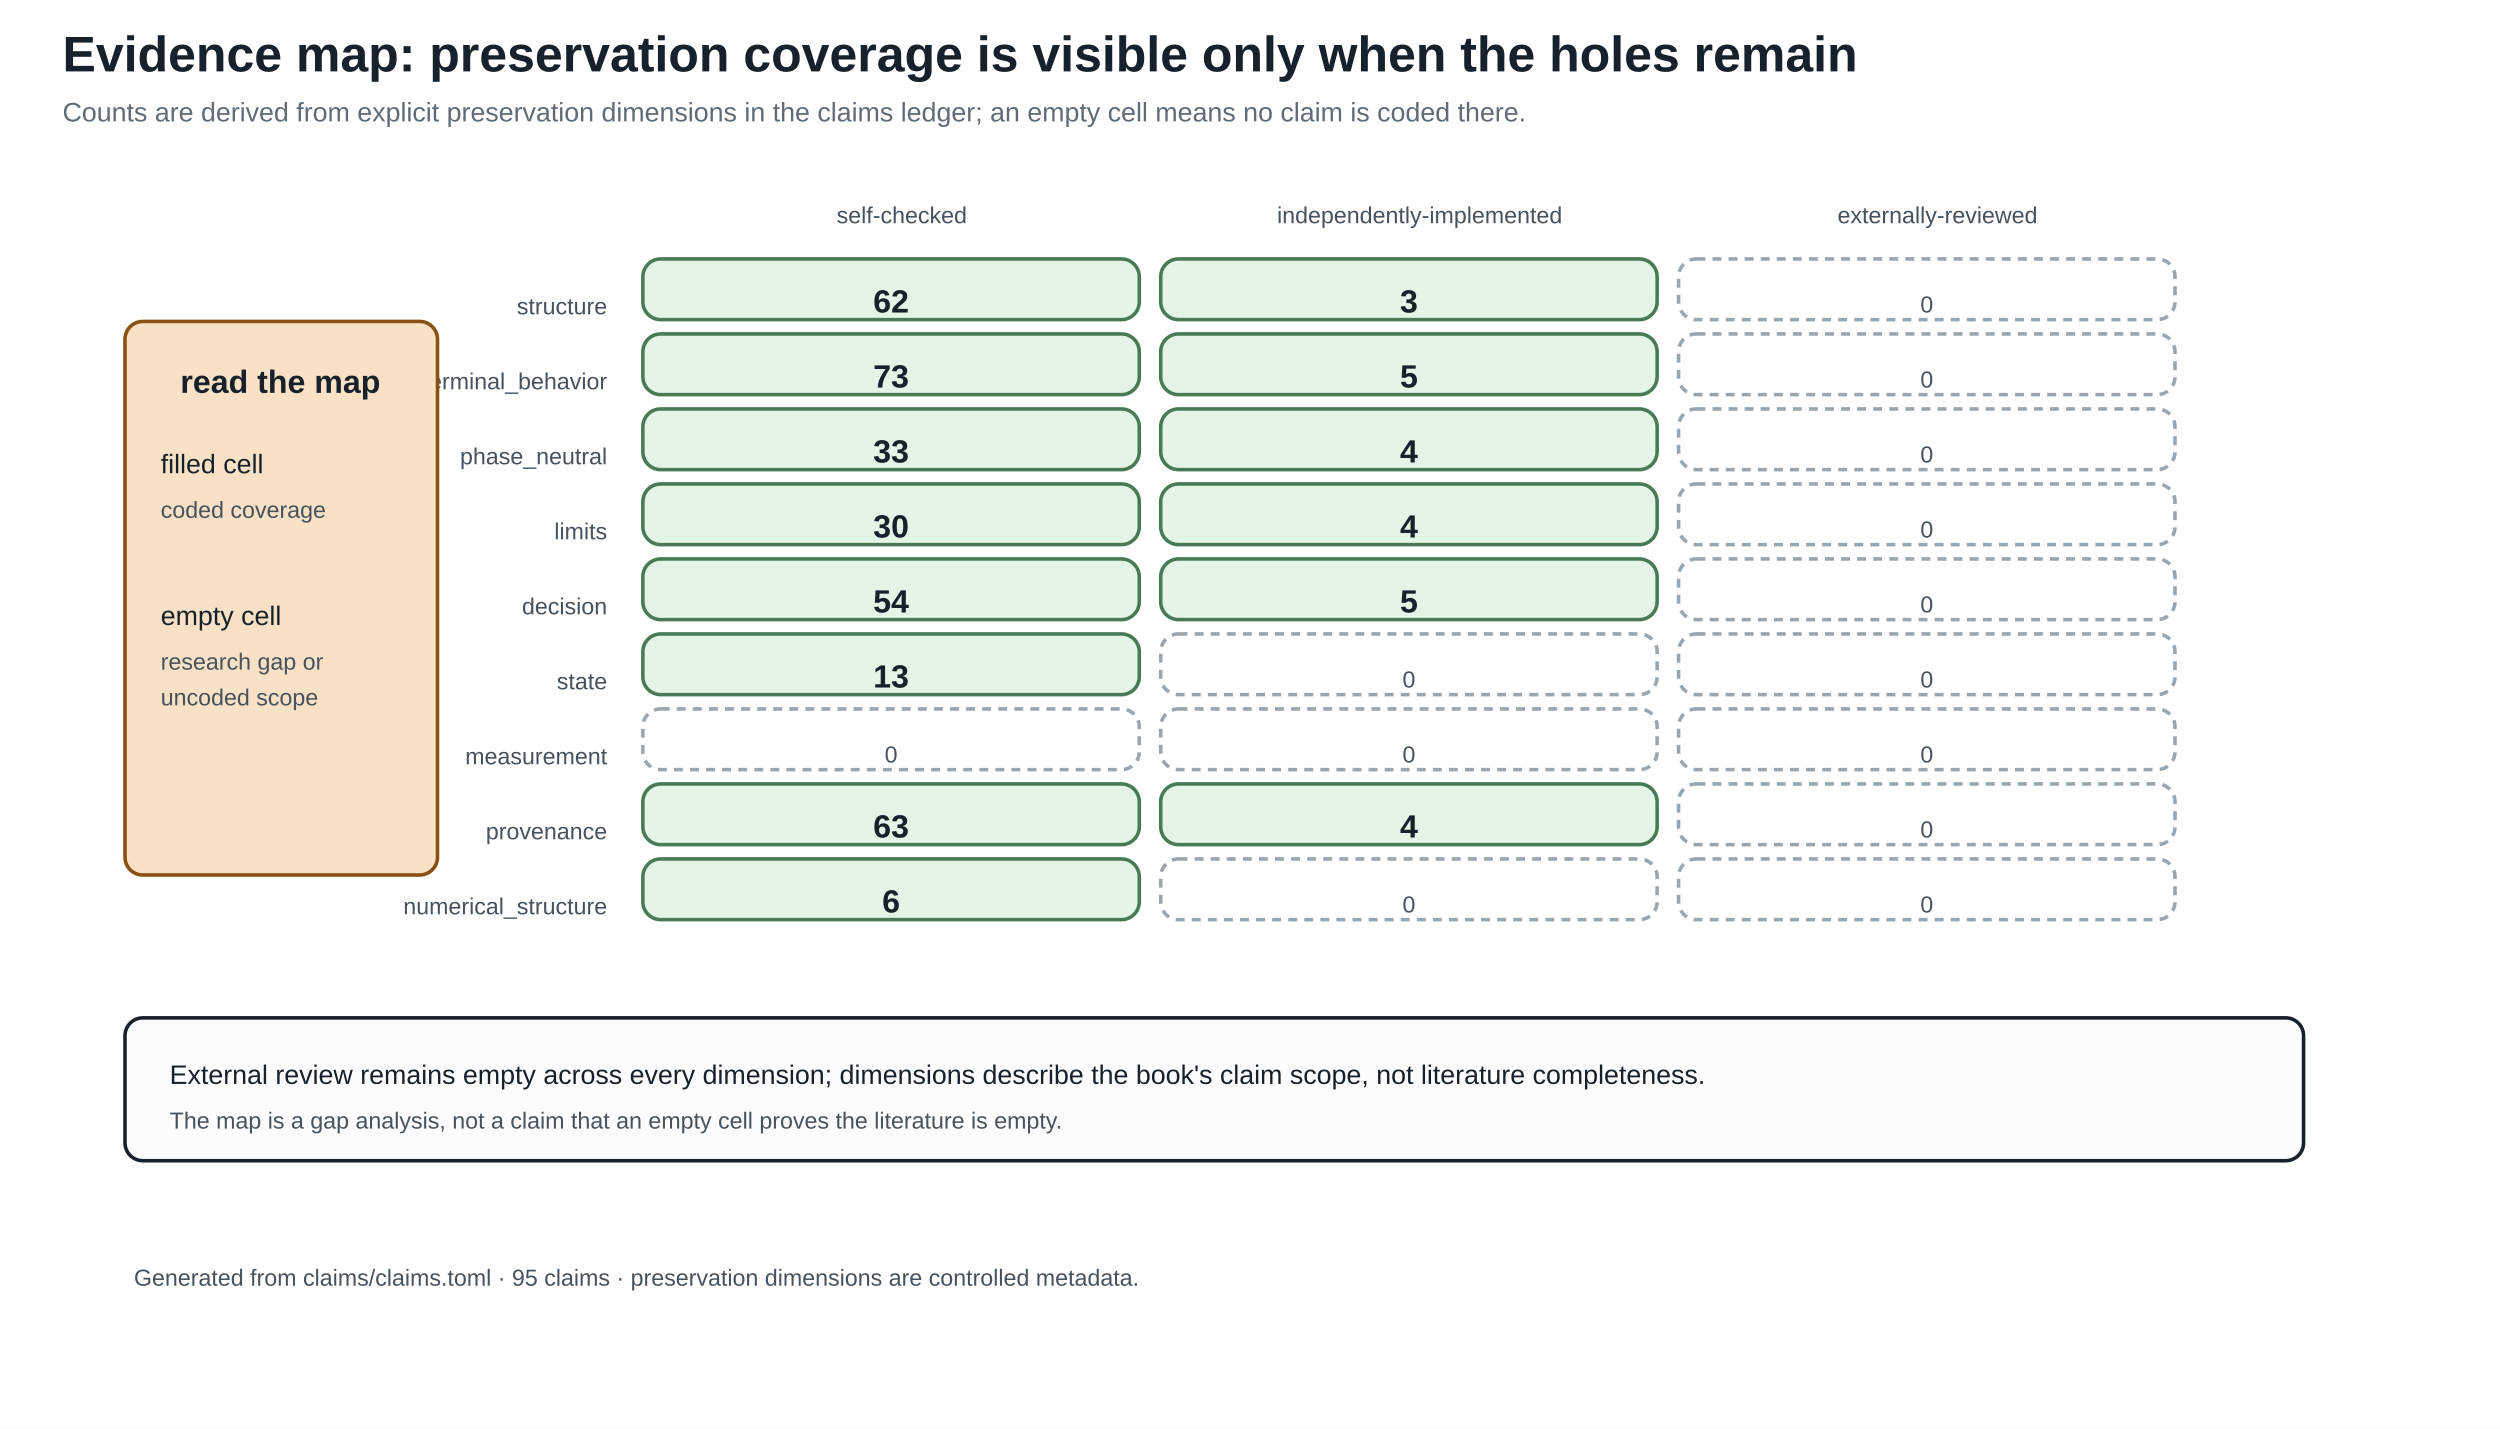
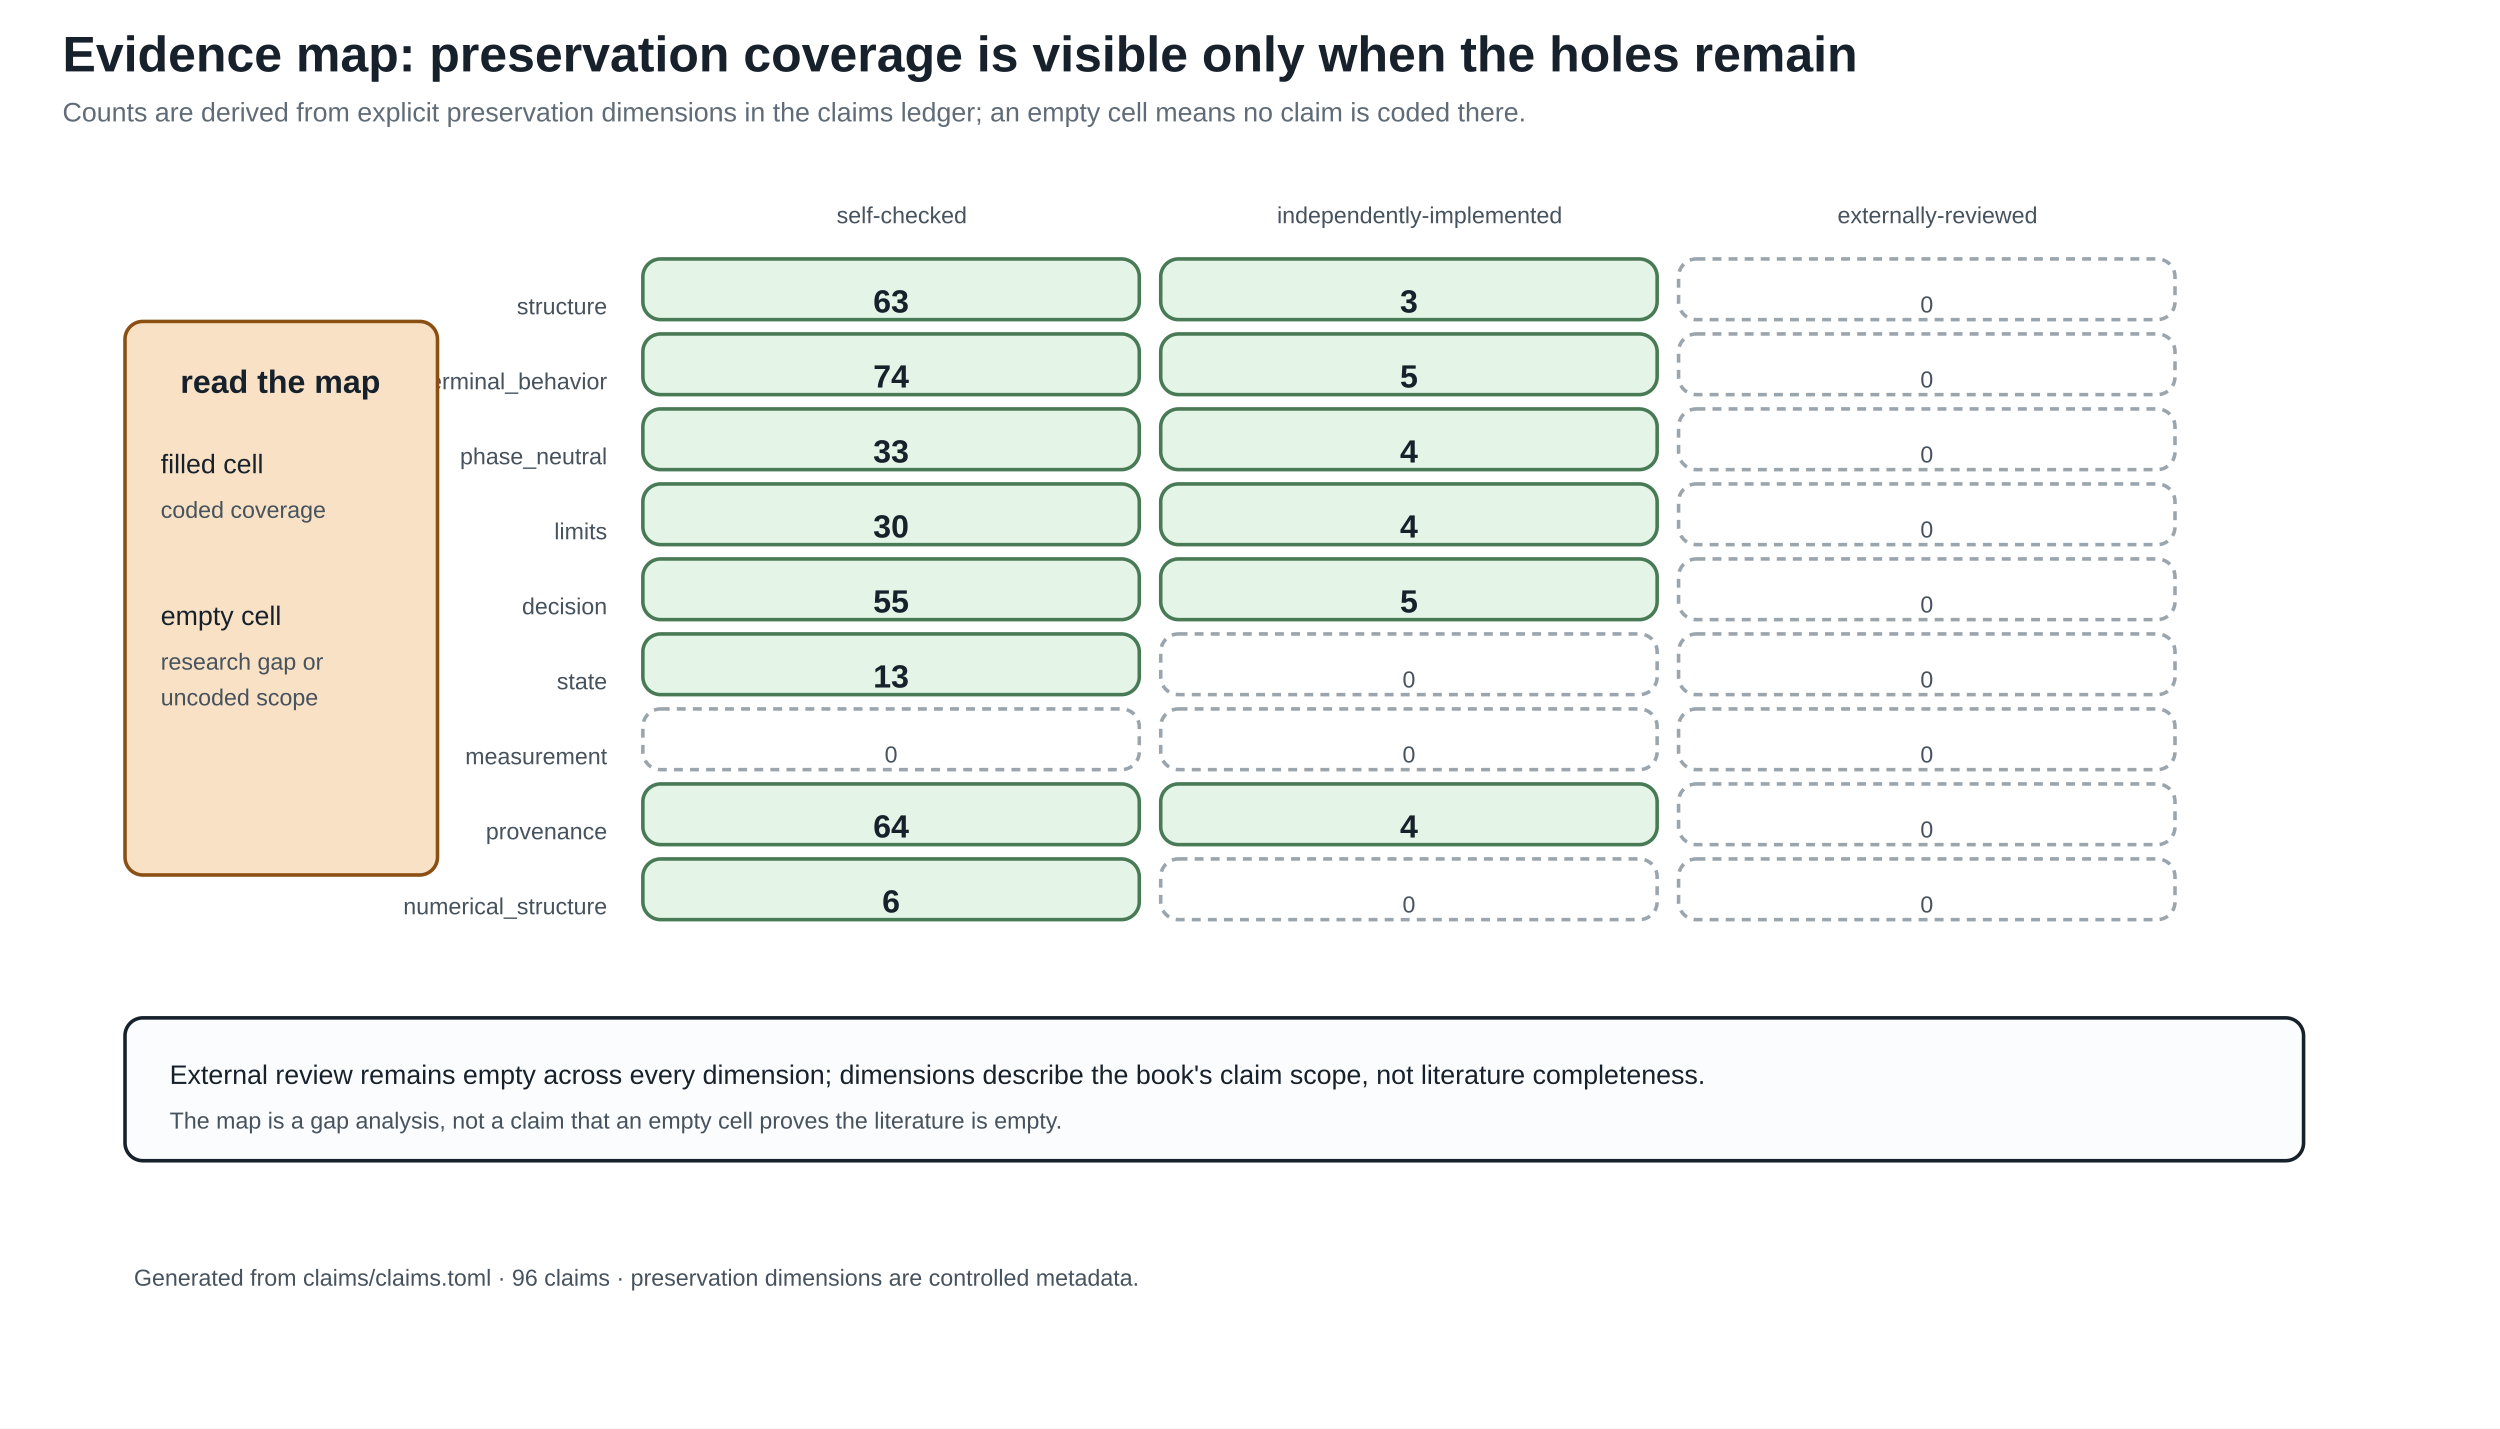
<svg xmlns="http://www.w3.org/2000/svg" width="1400" height="800" viewBox="0 0 1400 800">
  <defs>
    <marker id="arrow" markerWidth="10" markerHeight="10" refX="8" refY="4" orient="auto">
      <path d="M0,0 L8,4 L0,8 z" fill="#245b7a" />
    </marker>
  </defs>
  <rect width="100%" height="100%" fill="white" />
  <style>
text{font-family:Arial,sans-serif;fill:#17212b}.title{font-size:28px;font-weight:bold}.sub{font-size:15px;fill:#5f6b76}
.head{font-size:18px;font-weight:bold}.body{font-size:15px}.small{font-size:13px;fill:#46525d}.tiny{font-size:12px;fill:#46525d}
.panel{fill:#fbfcfd;stroke:#17212b;stroke-width:2}.card{fill:#f8e1c4;stroke:#8a4f13;stroke-width:2}.good{fill:#e4f4e7;stroke:#477a55;stroke-width:2}.empty{fill:#ffffff;stroke:#9aa5ad;stroke-width:2;stroke-dasharray:5 4}.ink{stroke:#17212b;stroke-width:2}.arrow{stroke:#245b7a;stroke-width:3;marker-end:url(#arrow)}
</style>
  <text x="35" y="40" class="title" text-anchor="start">Evidence map: preservation coverage is visible only when the holes remain</text>
  <text x="35" y="68" class="sub" text-anchor="start">Counts are derived from explicit preservation dimensions in the claims ledger; an empty cell means no claim is coded there.</text>
  <text x="505.0" y="125" class="small" text-anchor="middle">self-checked</text>
  <text x="795.0" y="125" class="small" text-anchor="middle">independently-implemented</text>
  <text x="1085.0" y="125" class="small" text-anchor="middle">externally-reviewed</text>
  <text x="340" y="176" class="small" text-anchor="end">structure</text>
  <rect x="360" y="145" width="278" height="34" rx="10" class="good" />
-   <text x="499.0" y="175" class="head" text-anchor="middle">62</text>
+   <text x="499.0" y="175" class="head" text-anchor="middle">63</text>
  <rect x="650" y="145" width="278" height="34" rx="10" class="good" />
  <text x="789.0" y="175" class="head" text-anchor="middle">3</text>
  <rect x="940" y="145" width="278" height="34" rx="10" class="empty" />
  <text x="1079.0" y="175" class="small" text-anchor="middle">0</text>
  <text x="340" y="218" class="small" text-anchor="end">terminal_behavior</text>
  <rect x="360" y="187" width="278" height="34" rx="10" class="good" />
-   <text x="499.0" y="217" class="head" text-anchor="middle">73</text>
+   <text x="499.0" y="217" class="head" text-anchor="middle">74</text>
  <rect x="650" y="187" width="278" height="34" rx="10" class="good" />
  <text x="789.0" y="217" class="head" text-anchor="middle">5</text>
  <rect x="940" y="187" width="278" height="34" rx="10" class="empty" />
  <text x="1079.0" y="217" class="small" text-anchor="middle">0</text>
  <text x="340" y="260" class="small" text-anchor="end">phase_neutral</text>
  <rect x="360" y="229" width="278" height="34" rx="10" class="good" />
  <text x="499.0" y="259" class="head" text-anchor="middle">33</text>
  <rect x="650" y="229" width="278" height="34" rx="10" class="good" />
  <text x="789.0" y="259" class="head" text-anchor="middle">4</text>
  <rect x="940" y="229" width="278" height="34" rx="10" class="empty" />
  <text x="1079.0" y="259" class="small" text-anchor="middle">0</text>
  <text x="340" y="302" class="small" text-anchor="end">limits</text>
  <rect x="360" y="271" width="278" height="34" rx="10" class="good" />
  <text x="499.0" y="301" class="head" text-anchor="middle">30</text>
  <rect x="650" y="271" width="278" height="34" rx="10" class="good" />
  <text x="789.0" y="301" class="head" text-anchor="middle">4</text>
  <rect x="940" y="271" width="278" height="34" rx="10" class="empty" />
  <text x="1079.0" y="301" class="small" text-anchor="middle">0</text>
  <text x="340" y="344" class="small" text-anchor="end">decision</text>
  <rect x="360" y="313" width="278" height="34" rx="10" class="good" />
-   <text x="499.0" y="343" class="head" text-anchor="middle">54</text>
+   <text x="499.0" y="343" class="head" text-anchor="middle">55</text>
  <rect x="650" y="313" width="278" height="34" rx="10" class="good" />
  <text x="789.0" y="343" class="head" text-anchor="middle">5</text>
  <rect x="940" y="313" width="278" height="34" rx="10" class="empty" />
  <text x="1079.0" y="343" class="small" text-anchor="middle">0</text>
  <text x="340" y="386" class="small" text-anchor="end">state</text>
  <rect x="360" y="355" width="278" height="34" rx="10" class="good" />
  <text x="499.0" y="385" class="head" text-anchor="middle">13</text>
  <rect x="650" y="355" width="278" height="34" rx="10" class="empty" />
  <text x="789.0" y="385" class="small" text-anchor="middle">0</text>
  <rect x="940" y="355" width="278" height="34" rx="10" class="empty" />
  <text x="1079.0" y="385" class="small" text-anchor="middle">0</text>
  <text x="340" y="428" class="small" text-anchor="end">measurement</text>
  <rect x="360" y="397" width="278" height="34" rx="10" class="empty" />
  <text x="499.0" y="427" class="small" text-anchor="middle">0</text>
  <rect x="650" y="397" width="278" height="34" rx="10" class="empty" />
  <text x="789.0" y="427" class="small" text-anchor="middle">0</text>
  <rect x="940" y="397" width="278" height="34" rx="10" class="empty" />
  <text x="1079.0" y="427" class="small" text-anchor="middle">0</text>
  <text x="340" y="470" class="small" text-anchor="end">provenance</text>
  <rect x="360" y="439" width="278" height="34" rx="10" class="good" />
-   <text x="499.0" y="469" class="head" text-anchor="middle">63</text>
+   <text x="499.0" y="469" class="head" text-anchor="middle">64</text>
  <rect x="650" y="439" width="278" height="34" rx="10" class="good" />
  <text x="789.0" y="469" class="head" text-anchor="middle">4</text>
  <rect x="940" y="439" width="278" height="34" rx="10" class="empty" />
  <text x="1079.0" y="469" class="small" text-anchor="middle">0</text>
  <text x="340" y="512" class="small" text-anchor="end">numerical_structure</text>
  <rect x="360" y="481" width="278" height="34" rx="10" class="good" />
  <text x="499.0" y="511" class="head" text-anchor="middle">6</text>
  <rect x="650" y="481" width="278" height="34" rx="10" class="empty" />
  <text x="789.0" y="511" class="small" text-anchor="middle">0</text>
  <rect x="940" y="481" width="278" height="34" rx="10" class="empty" />
  <text x="1079.0" y="511" class="small" text-anchor="middle">0</text>
  <rect x="70" y="180" width="175" height="310" rx="10" class="card" />
  <text x="157" y="220" class="head" text-anchor="middle">read the map</text>
  <text x="90" y="265" class="body" text-anchor="start">filled cell</text>
  <text x="90" y="290" class="small" text-anchor="start">coded coverage</text>
  <text x="90" y="350" class="body" text-anchor="start">empty cell</text>
  <text x="90" y="375" class="small" text-anchor="start">research gap or</text>
  <text x="90" y="395" class="small" text-anchor="start">uncoded scope</text>
  <rect x="70" y="570" width="1220" height="80" rx="10" class="panel" />
  <text x="95" y="607" class="body" text-anchor="start">External review remains empty across every dimension; dimensions describe the book's claim scope, not literature completeness.</text>
  <text x="95" y="632" class="small" text-anchor="start">The map is a gap analysis, not a claim that an empty cell proves the literature is empty.</text>
-   <text x="75" y="720" class="small" text-anchor="start">Generated from claims/claims.toml · 95 claims · preservation dimensions are controlled metadata.</text>
+   <text x="75" y="720" class="small" text-anchor="start">Generated from claims/claims.toml · 96 claims · preservation dimensions are controlled metadata.</text>
</svg>
